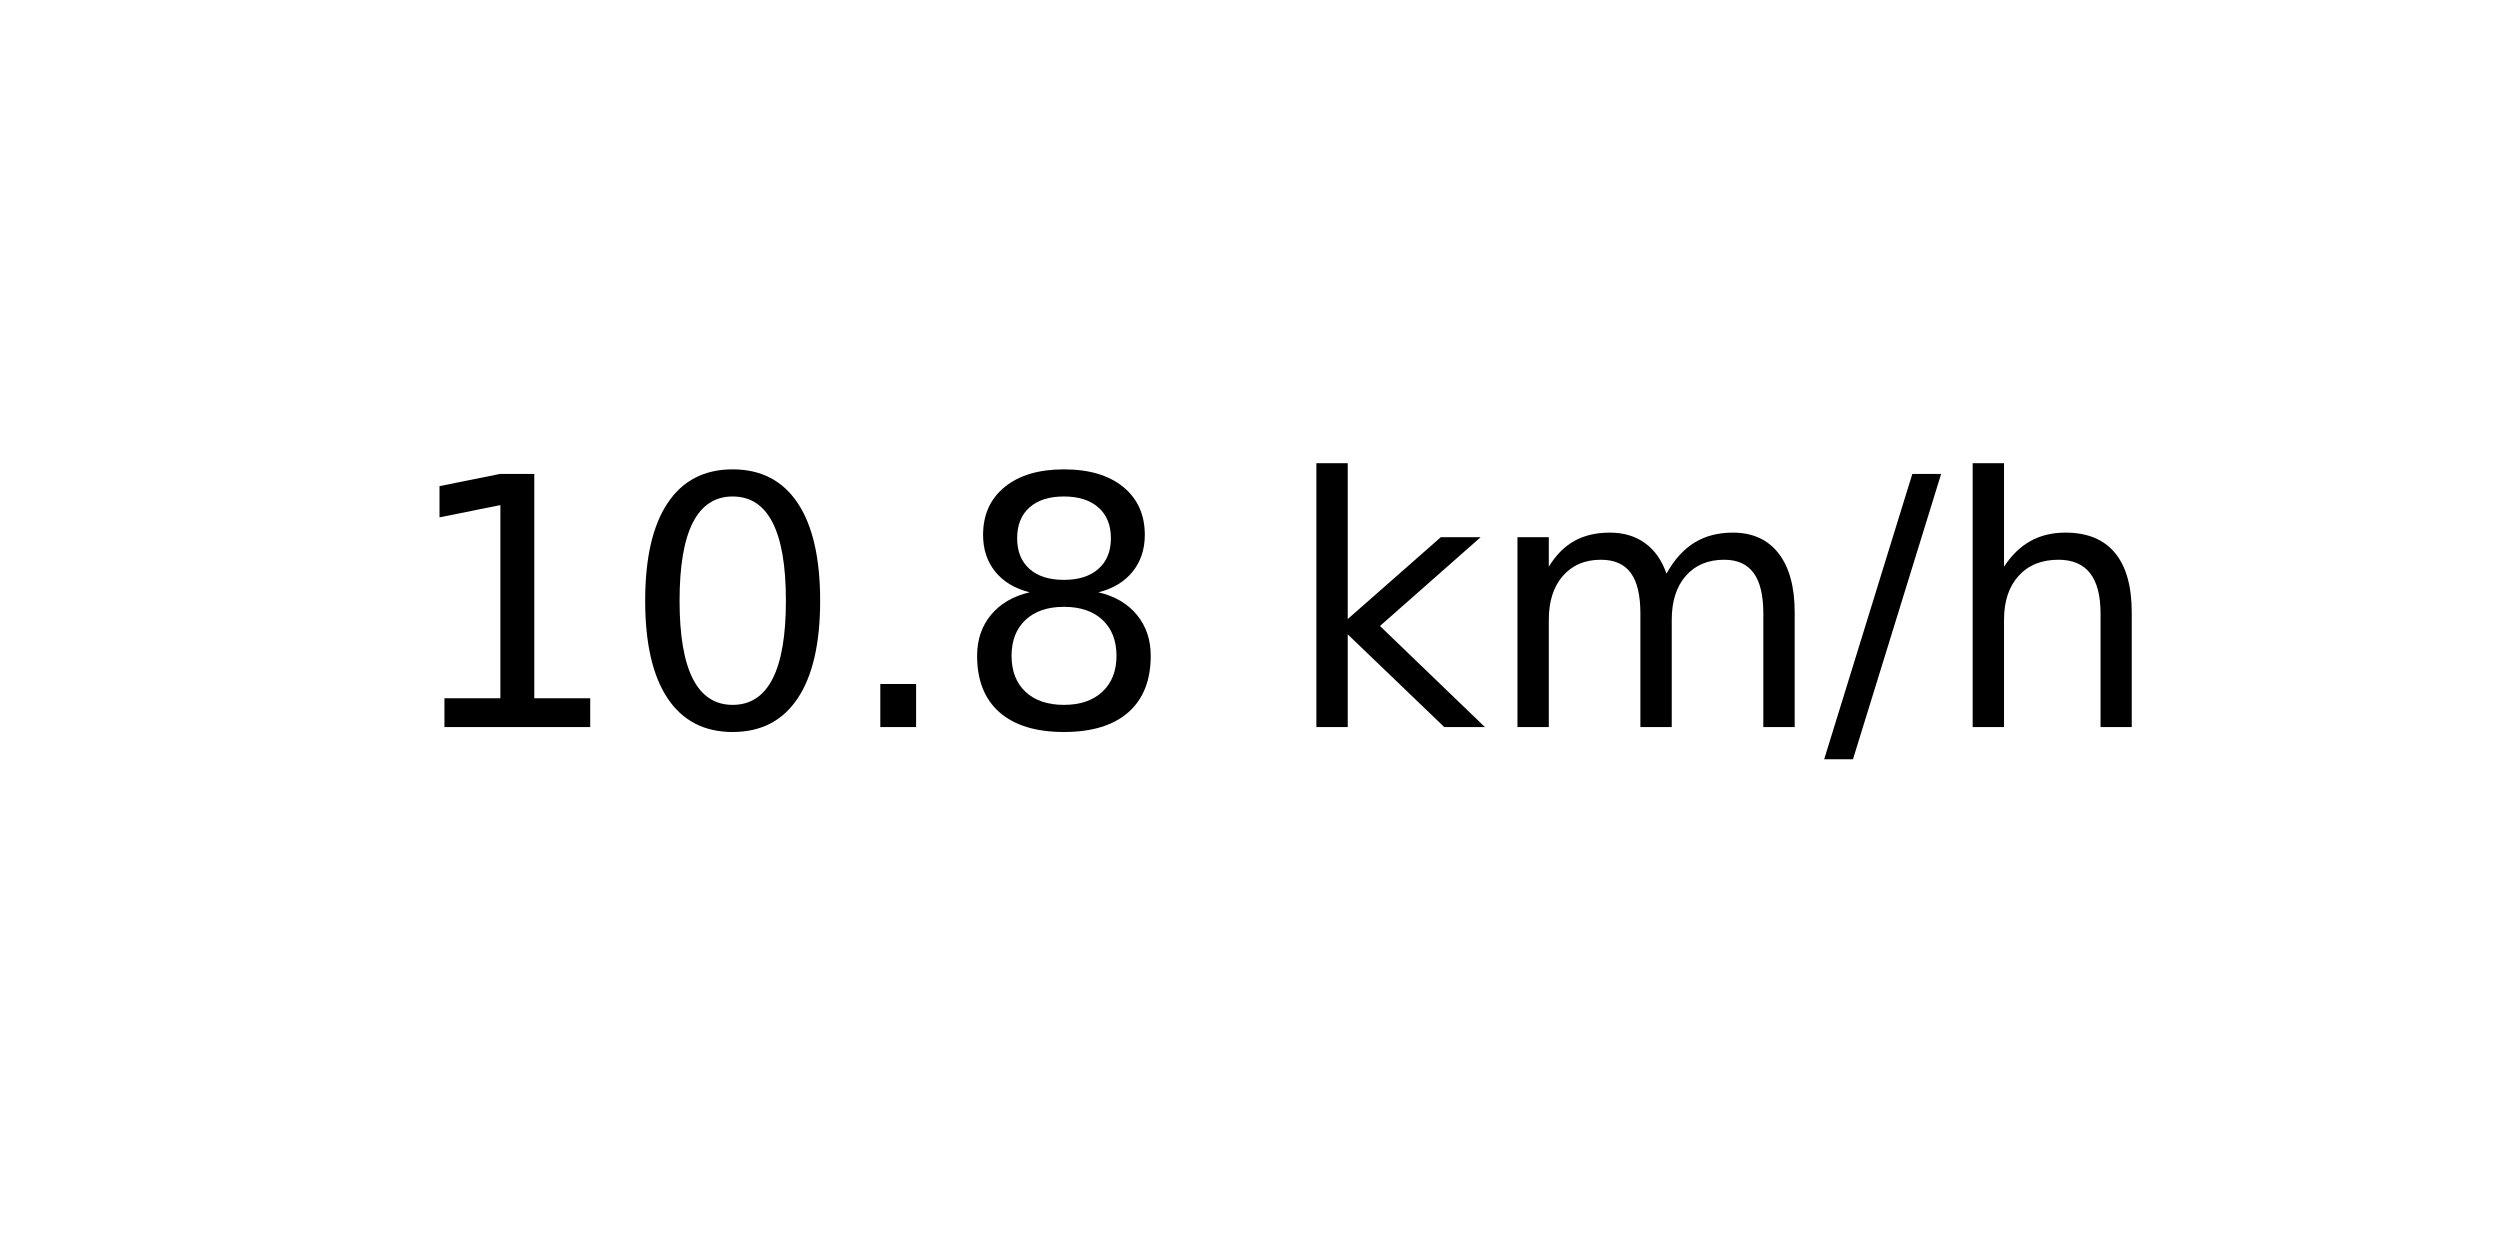
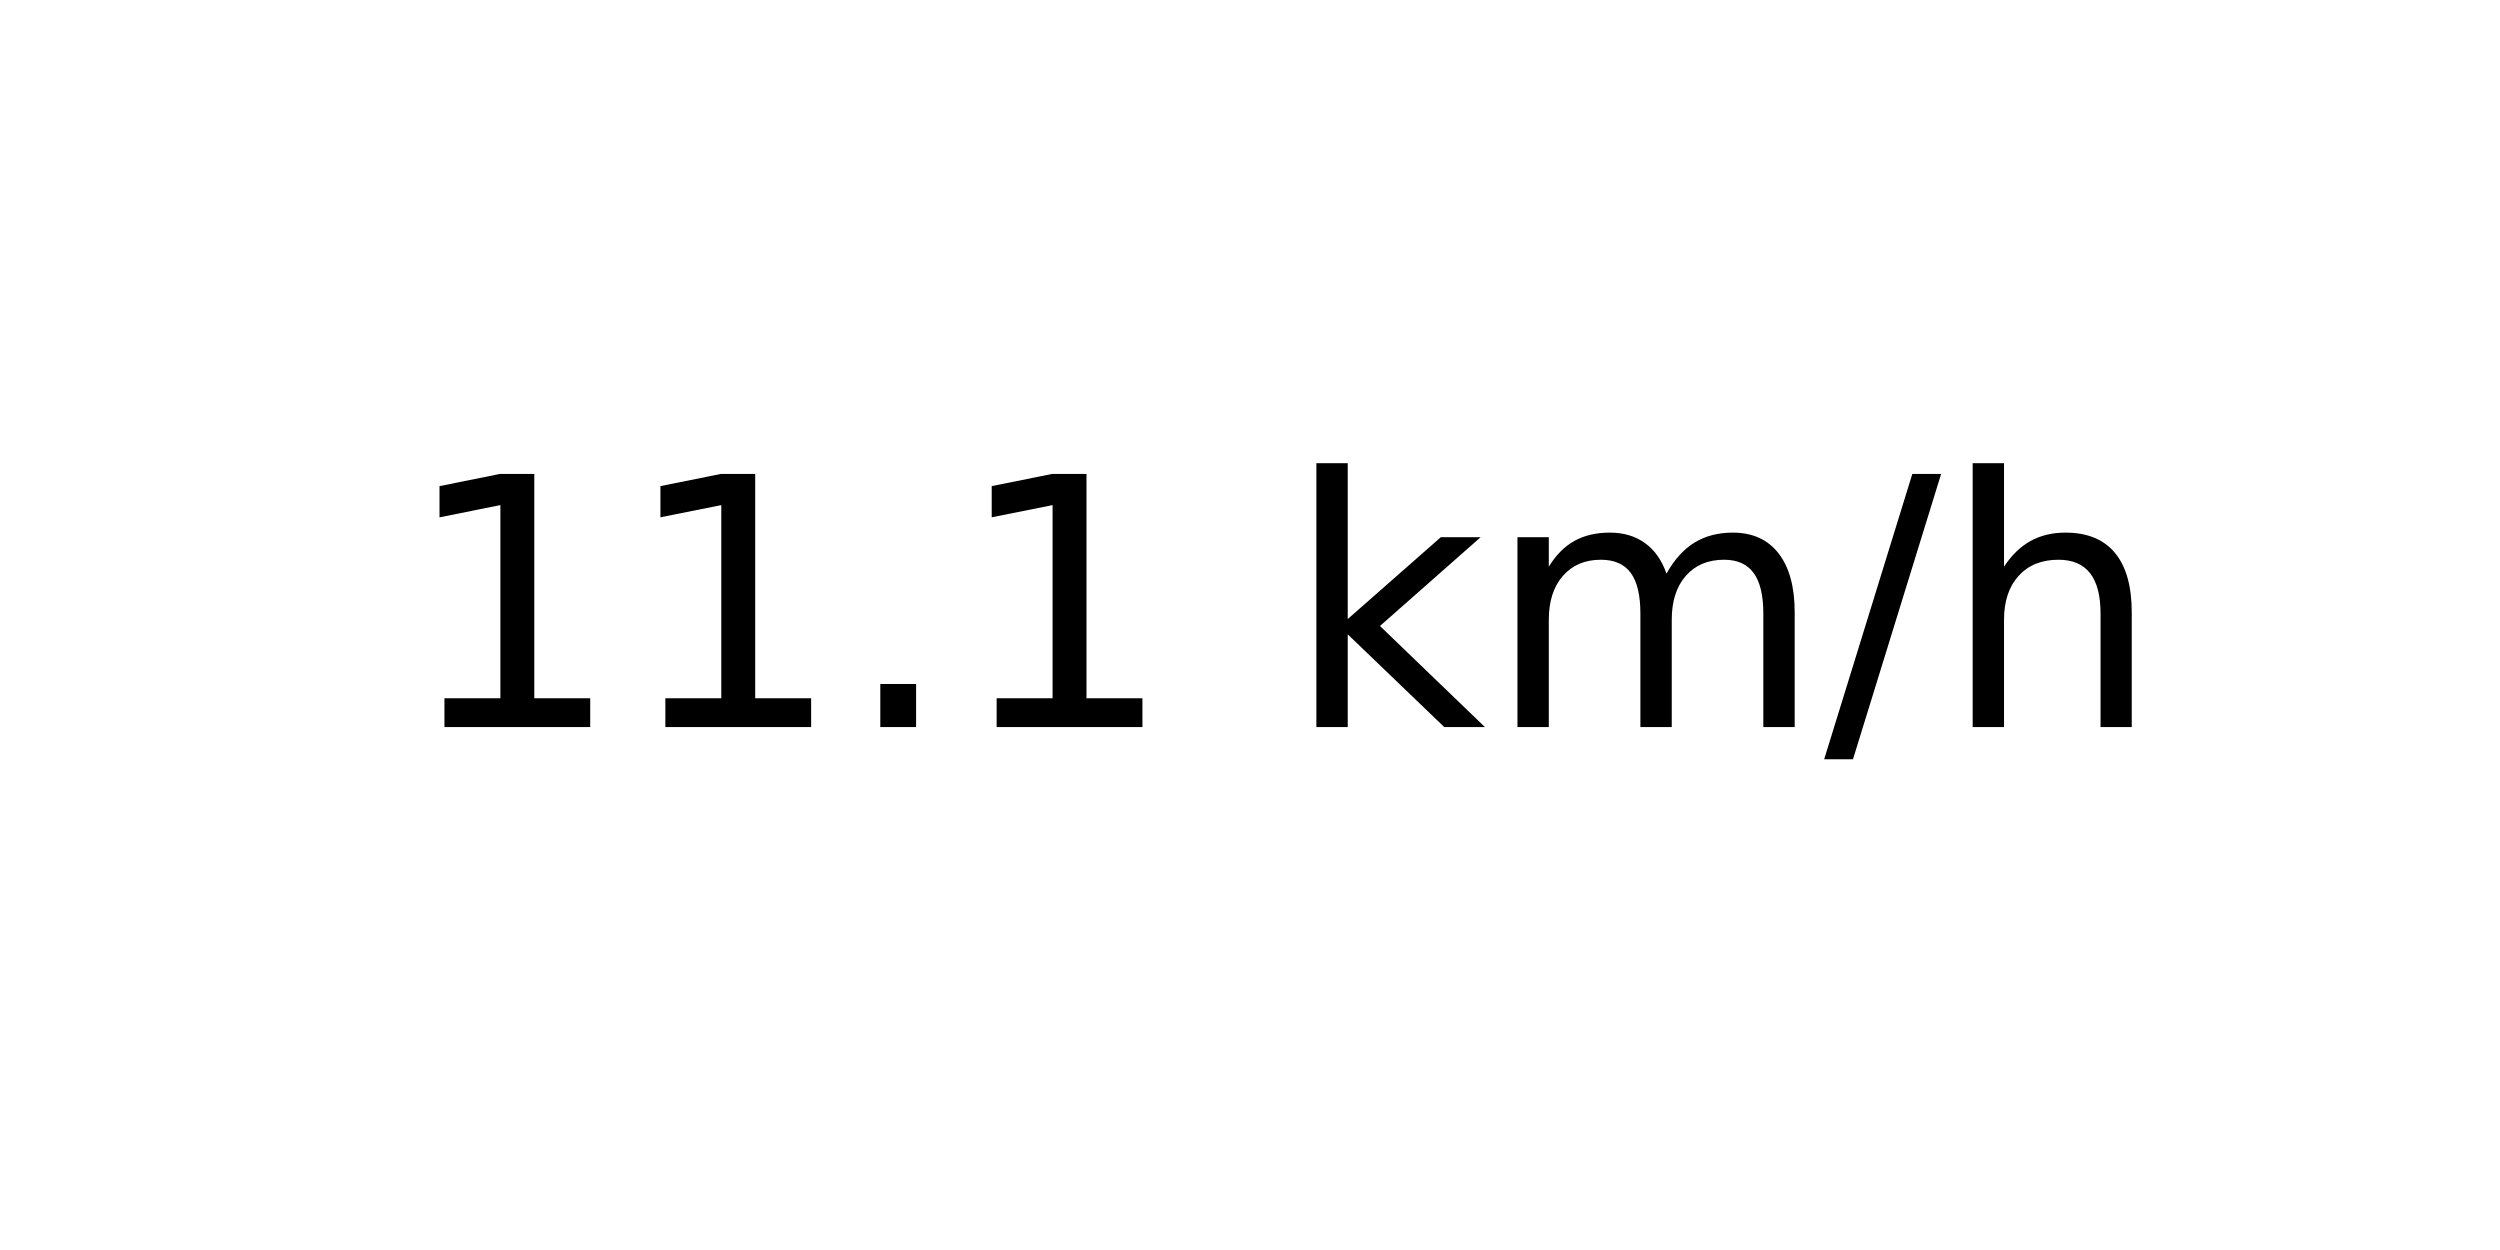
<svg xmlns="http://www.w3.org/2000/svg" xmlns:xlink="http://www.w3.org/1999/xlink" width="72pt" height="36pt" viewBox="0 0 72 36" version="1.1">
  <defs>
    <style type="text/css">*{stroke-linejoin: round; stroke-linecap: butt}</style>
  </defs>
  <g id="figure_1">
    <g id="axes_1">
      <g id="text_1">
        <g transform="translate(11.55937 20.93937) scale(0.1 -0.1)">
          <defs>
            <path id="DejaVuSans-31" d="M 794 531  L 1825 531  L 1825 4091  L 703 3866  L 703 4441  L 1819 4666  L 2450 4666  L 2450 531  L 3481 531  L 3481 0  L 794 0  L 794 531  z " transform="scale(0.015625)" />
-             <path id="DejaVuSans-30" d="M 2034 4250  Q 1547 4250 1301 3770  Q 1056 3291 1056 2328  Q 1056 1369 1301 889  Q 1547 409 2034 409  Q 2525 409 2770 889  Q 3016 1369 3016 2328  Q 3016 3291 2770 3770  Q 2525 4250 2034 4250  z M 2034 4750  Q 2819 4750 3233 4129  Q 3647 3509 3647 2328  Q 3647 1150 3233 529  Q 2819 -91 2034 -91  Q 1250 -91 836 529  Q 422 1150 422 2328  Q 422 3509 836 4129  Q 1250 4750 2034 4750  z " transform="scale(0.015625)" />
            <path id="DejaVuSans-2e" d="M 684 794  L 1344 794  L 1344 0  L 684 0  L 684 794  z " transform="scale(0.015625)" />
-             <path id="DejaVuSans-38" d="M 2034 2216  Q 1584 2216 1326 1975  Q 1069 1734 1069 1313  Q 1069 891 1326 650  Q 1584 409 2034 409  Q 2484 409 2743 651  Q 3003 894 3003 1313  Q 3003 1734 2745 1975  Q 2488 2216 2034 2216  z M 1403 2484  Q 997 2584 770 2862  Q 544 3141 544 3541  Q 544 4100 942 4425  Q 1341 4750 2034 4750  Q 2731 4750 3128 4425  Q 3525 4100 3525 3541  Q 3525 3141 3298 2862  Q 3072 2584 2669 2484  Q 3125 2378 3379 2068  Q 3634 1759 3634 1313  Q 3634 634 3220 271  Q 2806 -91 2034 -91  Q 1263 -91 848 271  Q 434 634 434 1313  Q 434 1759 690 2068  Q 947 2378 1403 2484  z M 1172 3481  Q 1172 3119 1398 2916  Q 1625 2713 2034 2713  Q 2441 2713 2670 2916  Q 2900 3119 2900 3481  Q 2900 3844 2670 4047  Q 2441 4250 2034 4250  Q 1625 4250 1398 4047  Q 1172 3844 1172 3481  z " transform="scale(0.015625)" />
            <path id="DejaVuSans-20" transform="scale(0.015625)" />
            <path id="DejaVuSans-6b" d="M 581 4863  L 1159 4863  L 1159 1991  L 2875 3500  L 3609 3500  L 1753 1863  L 3688 0  L 2938 0  L 1159 1709  L 1159 0  L 581 0  L 581 4863  z " transform="scale(0.015625)" />
            <path id="DejaVuSans-6d" d="M 3328 2828  Q 3544 3216 3844 3400  Q 4144 3584 4550 3584  Q 5097 3584 5394 3201  Q 5691 2819 5691 2113  L 5691 0  L 5113 0  L 5113 2094  Q 5113 2597 4934 2840  Q 4756 3084 4391 3084  Q 3944 3084 3684 2787  Q 3425 2491 3425 1978  L 3425 0  L 2847 0  L 2847 2094  Q 2847 2600 2669 2842  Q 2491 3084 2119 3084  Q 1678 3084 1418 2786  Q 1159 2488 1159 1978  L 1159 0  L 581 0  L 581 3500  L 1159 3500  L 1159 2956  Q 1356 3278 1631 3431  Q 1906 3584 2284 3584  Q 2666 3584 2933 3390  Q 3200 3197 3328 2828  z " transform="scale(0.015625)" />
            <path id="DejaVuSans-2f" d="M 1625 4666  L 2156 4666  L 531 -594  L 0 -594  L 1625 4666  z " transform="scale(0.015625)" />
            <path id="DejaVuSans-68" d="M 3513 2113  L 3513 0  L 2938 0  L 2938 2094  Q 2938 2591 2744 2837  Q 2550 3084 2163 3084  Q 1697 3084 1428 2787  Q 1159 2491 1159 1978  L 1159 0  L 581 0  L 581 4863  L 1159 4863  L 1159 2956  Q 1366 3272 1645 3428  Q 1925 3584 2291 3584  Q 2894 3584 3203 3211  Q 3513 2838 3513 2113  z " transform="scale(0.015625)" />
          </defs>
          <use xlink:href="#DejaVuSans-31" />
-           <use xlink:href="#DejaVuSans-30" x="63.623" />
+           <use xlink:href="#DejaVuSans-31" x="63.623" />
          <use xlink:href="#DejaVuSans-2e" x="127.246" />
-           <use xlink:href="#DejaVuSans-38" x="159.033" />
+           <use xlink:href="#DejaVuSans-31" x="159.033" />
          <use xlink:href="#DejaVuSans-20" x="222.656" />
          <use xlink:href="#DejaVuSans-6b" x="254.443" />
          <use xlink:href="#DejaVuSans-6d" x="312.354" />
          <use xlink:href="#DejaVuSans-2f" x="409.766" />
          <use xlink:href="#DejaVuSans-68" x="443.457" />
        </g>
      </g>
    </g>
  </g>
</svg>
